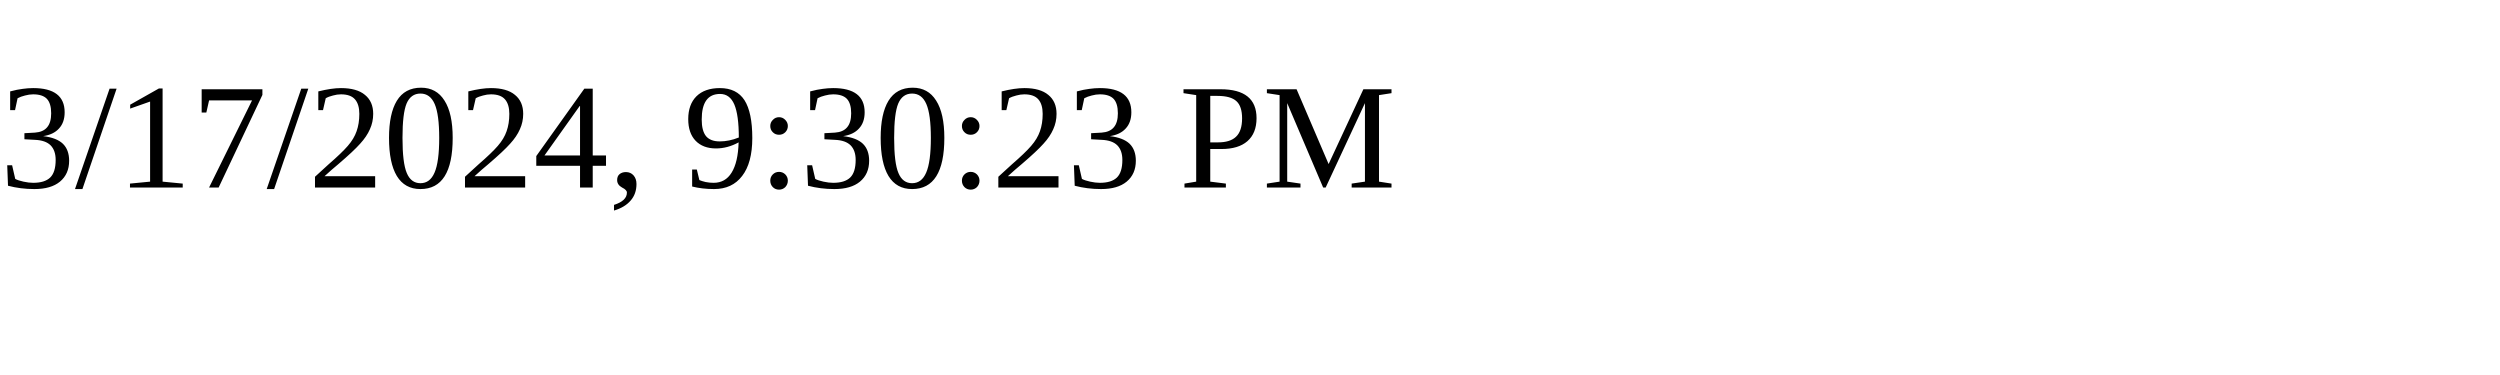
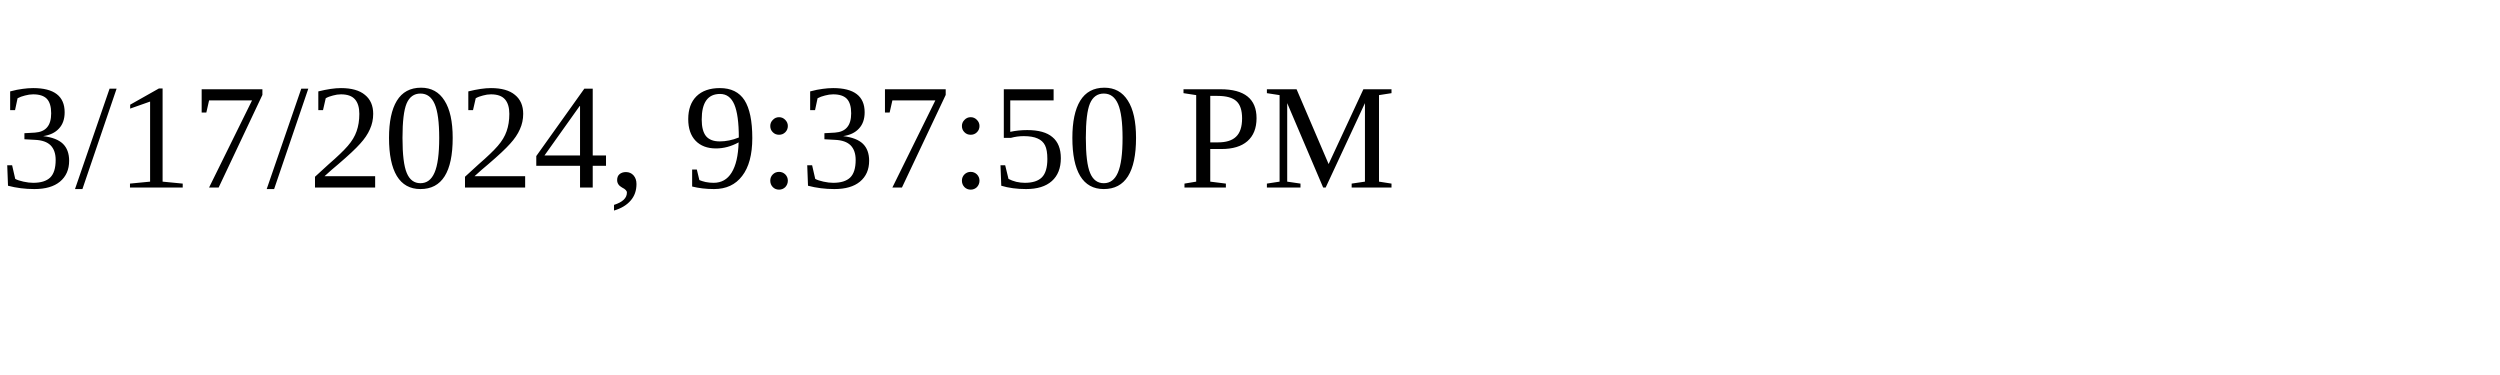
<svg xmlns="http://www.w3.org/2000/svg" height="30" width="200">
-   <text x="0" y="15">3/17/2024, 9:30:23 PM</text>
+   <text x="0" y="15">3/17/2024, 9:37:50 PM</text>
</svg>
